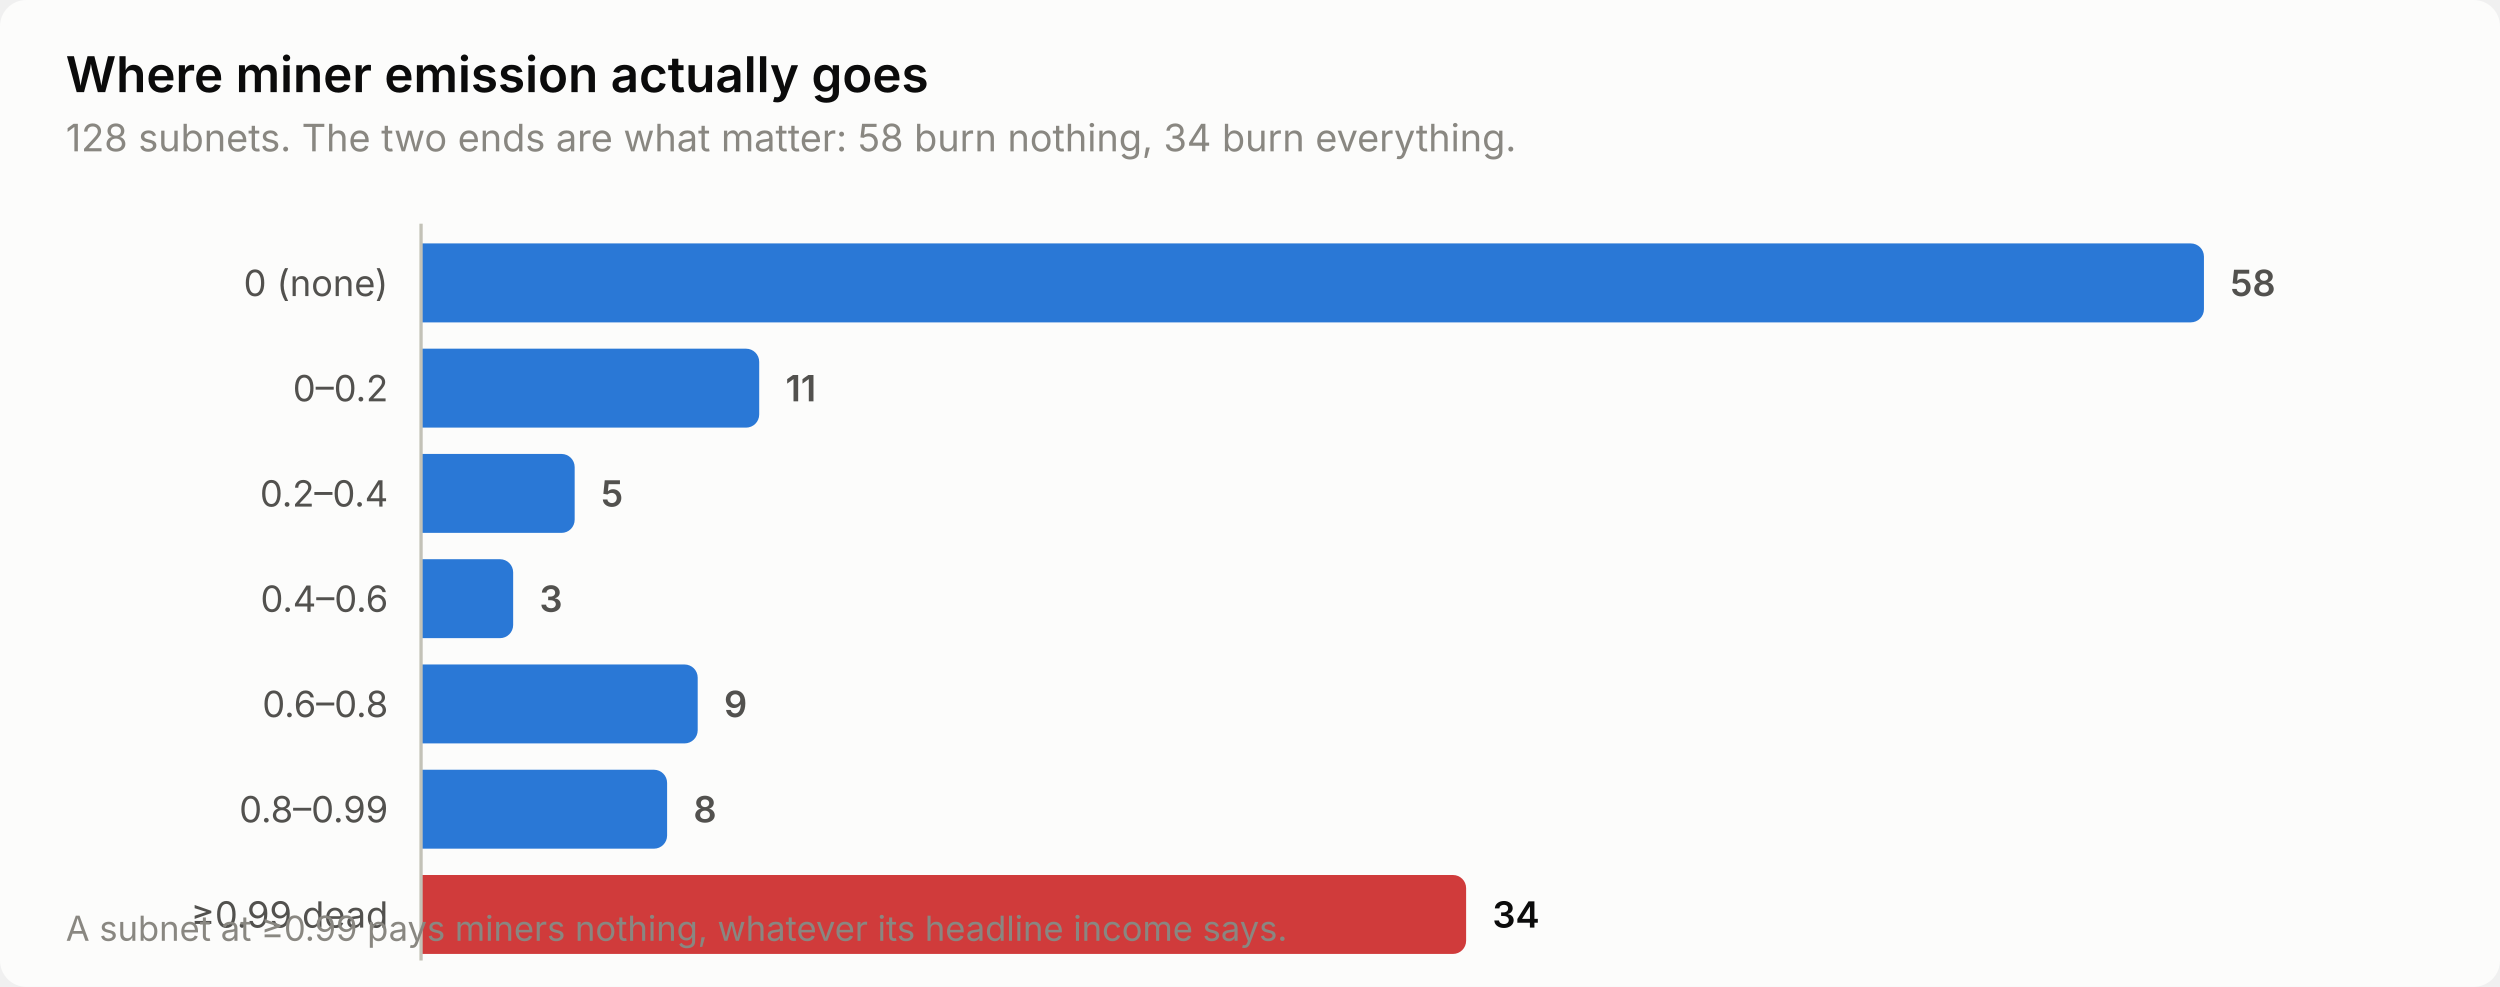
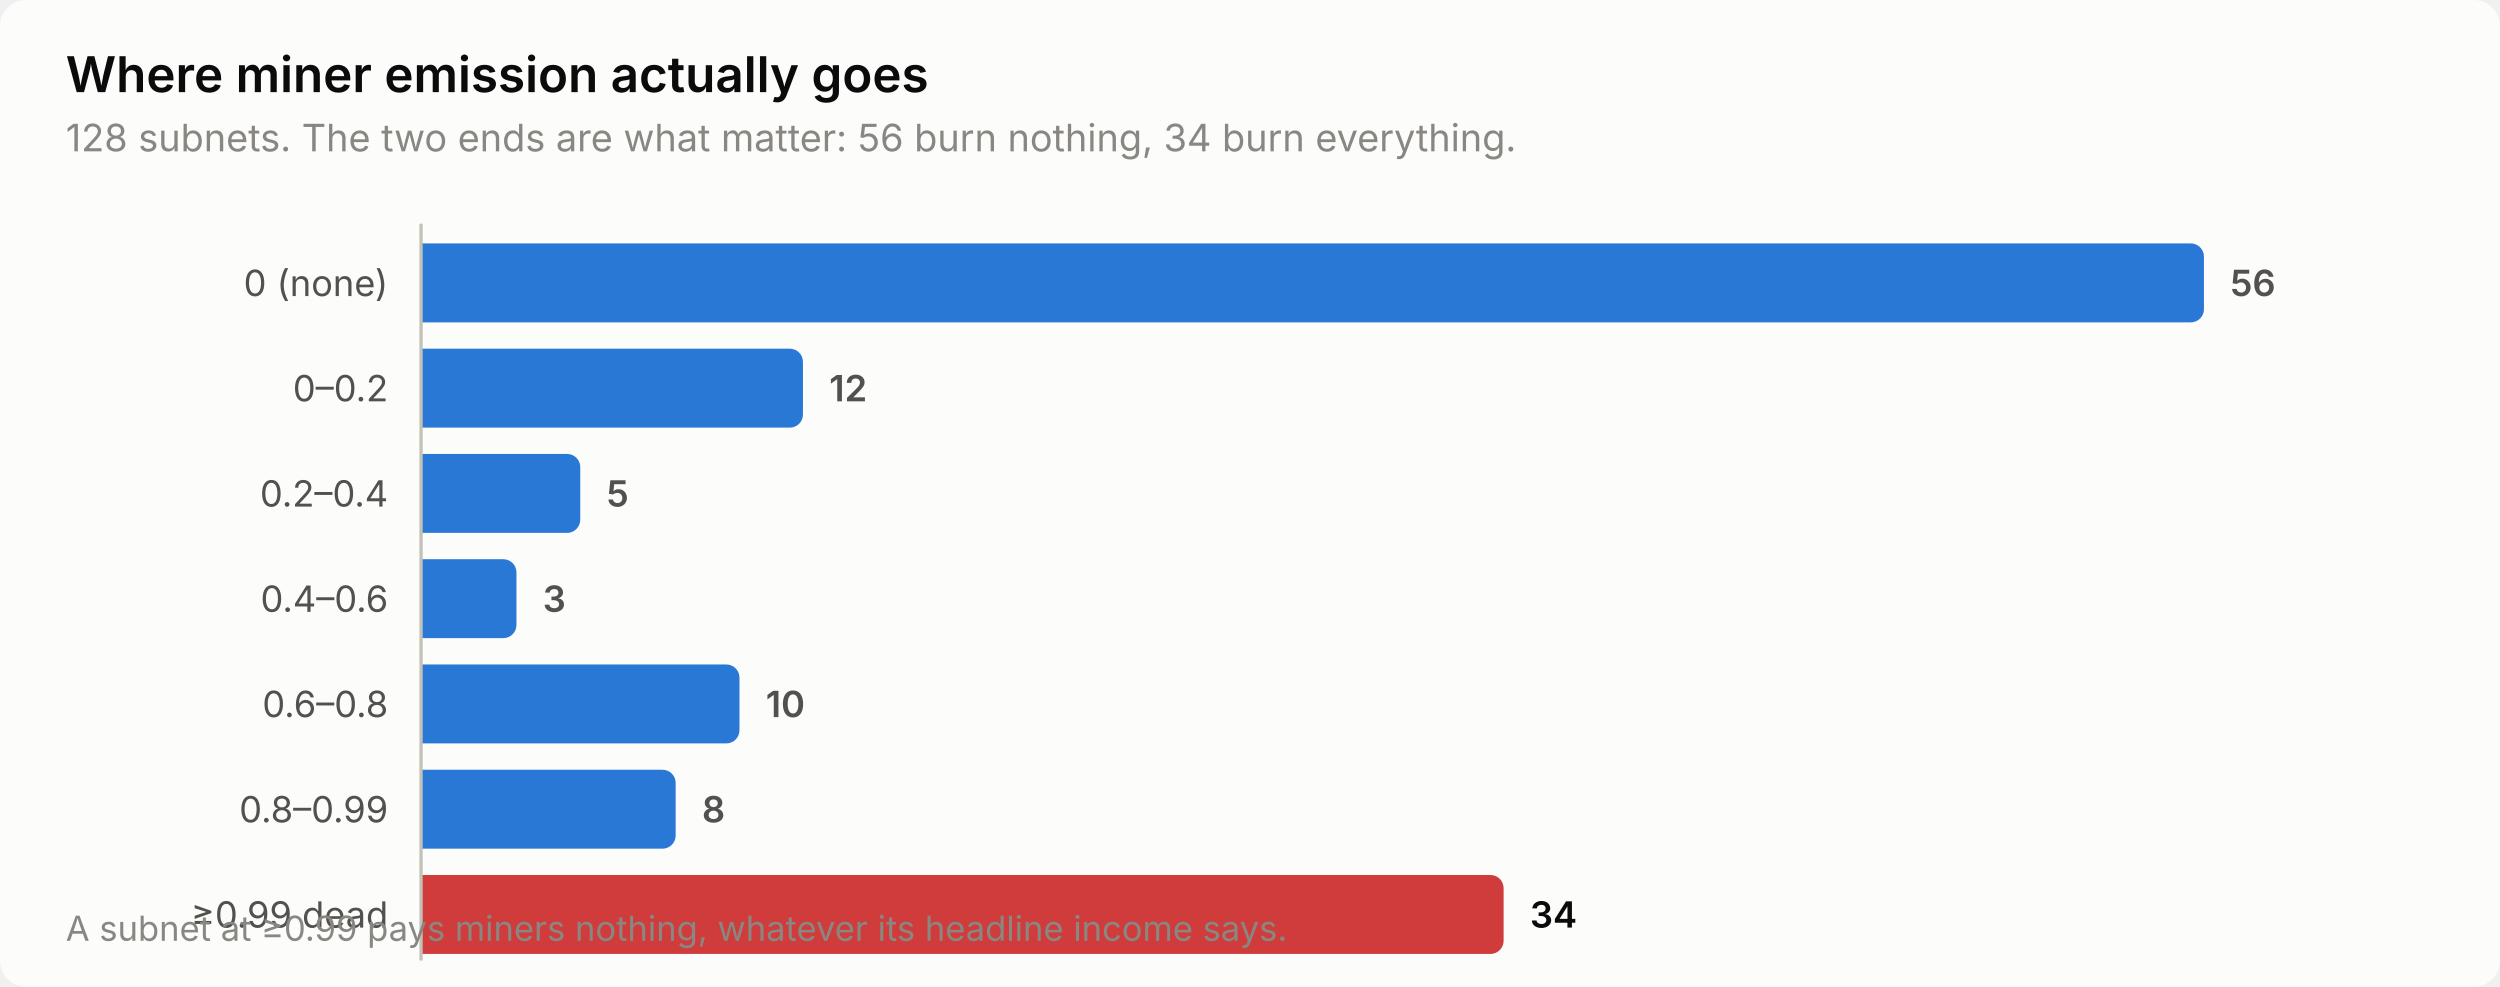
<svg xmlns="http://www.w3.org/2000/svg" width="760" height="300" viewBox="0 0 760 300" role="img" aria-label="Where miner emission actually goes">
  <style>
    text { font-family: system-ui, -apple-system, 'Segoe UI', sans-serif; }
    .t-title { font-size: 15px; font-weight: 600; }
    .t-sub { font-size: 11.5px; }
    .t-lab { font-size: 11px; }
    .t-val { font-size: 11px; font-weight: 600; font-variant-numeric: tabular-nums; }
    .t-tick { font-size: 10.5px; font-variant-numeric: tabular-nums; }

    .surface { fill: #fcfcfb; }
    .ink { fill: #0b0b0b; }
    .ink2 { fill: #52514e; }
    .muted { fill: #898781; }
    .grid { stroke: #e1e0d9; }
    .axis { stroke: #c3c2b7; }
    .accent { fill: #2a78d6; }
    .critical { fill: #d03b3b; }
    .deemph { fill: #d8d7d0; }

    @media (prefers-color-scheme: dark) {
      .surface { fill: #1a1a19; }
      .ink { fill: #ffffff; }
      .ink2 { fill: #c3c2b7; }
      .muted { fill: #898781; }
      .grid { stroke: #2c2c2a; }
      .axis { stroke: #383835; }
      .accent { fill: #3987e5; }
      .deemph { fill: #3a3a37; }
    }
</style>
  <rect class="surface" width="760" height="300" rx="8" />
  <text class="ink t-title" x="20" y="28">Where miner emission actually goes</text>
-   <text class="muted t-sub" x="20" y="46">128 subnets. The two ends are what matter: 58 burn nothing, 34 burn everything.</text>
+   <text class="muted t-sub" x="20" y="46">128 subnets. The two ends are what matter: 56 burn nothing, 34 burn everything.</text>
  <text class="ink2 t-lab" x="118" y="90" text-anchor="end">0 (none)</text>
  <path class="accent" d="M128.0,74.0 H666.0 a4.0,4.0 0 0 1 4.0,4.0 V94.0 a4.0,4.0 0 0 1 -4.0,4.0 H128.0 Z" />
-   <text class="ink2 t-val" x="678.0" y="90">58</text>
+   <text class="ink2 t-val" x="678.0" y="90">56</text>
  <text class="ink2 t-lab" x="118" y="122" text-anchor="end">0–0.2</text>
-   <path class="accent" d="M128.0,106.0 H226.8 a4.0,4.0 0 0 1 4.0,4.0 V126.0 a4.0,4.0 0 0 1 -4.0,4.0 H128.0 Z" />
-   <text class="ink2 t-val" x="238.8" y="122">11</text>
+   <path class="accent" d="M128.0,106.0 H240.1 a4.0,4.0 0 0 1 4.0,4.0 V126.0 a4.0,4.0 0 0 1 -4.0,4.0 H128.0 Z" />
+   <text class="ink2 t-val" x="252.1" y="122">12</text>
  <text class="ink2 t-lab" x="118" y="154" text-anchor="end">0.2–0.4</text>
-   <path class="accent" d="M128.0,138.0 H170.7 a4.0,4.0 0 0 1 4.0,4.0 V158.0 a4.0,4.0 0 0 1 -4.0,4.0 H128.0 Z" />
-   <text class="ink2 t-val" x="182.7" y="154">5</text>
+   <path class="accent" d="M128.0,138.0 H172.4 a4.0,4.0 0 0 1 4.0,4.0 V158.0 a4.0,4.0 0 0 1 -4.0,4.0 H128.0 Z" />
+   <text class="ink2 t-val" x="184.4" y="154">5</text>
  <text class="ink2 t-lab" x="118" y="186" text-anchor="end">0.4–0.6</text>
-   <path class="accent" d="M128.0,170.0 H152.0 a4.0,4.0 0 0 1 4.0,4.0 V190.0 a4.0,4.0 0 0 1 -4.0,4.0 H128.0 Z" />
-   <text class="ink2 t-val" x="164.0" y="186">3</text>
+   <path class="accent" d="M128.0,170.0 H153.0 a4.0,4.0 0 0 1 4.0,4.0 V190.0 a4.0,4.0 0 0 1 -4.0,4.0 H128.0 Z" />
+   <text class="ink2 t-val" x="165.0" y="186">3</text>
  <text class="ink2 t-lab" x="118" y="218" text-anchor="end">0.6–0.8</text>
-   <path class="accent" d="M128.0,202.0 H208.1 a4.0,4.0 0 0 1 4.0,4.0 V222.0 a4.0,4.0 0 0 1 -4.0,4.0 H128.0 Z" />
-   <text class="ink2 t-val" x="220.1" y="218">9</text>
+   <path class="accent" d="M128.0,202.0 H220.8 a4.0,4.0 0 0 1 4.0,4.0 V222.0 a4.0,4.0 0 0 1 -4.0,4.0 H128.0 Z" />
+   <text class="ink2 t-val" x="232.8" y="218">10</text>
  <text class="ink2 t-lab" x="118" y="250" text-anchor="end">0.8–0.99</text>
-   <path class="accent" d="M128.0,234.0 H198.8 a4.0,4.0 0 0 1 4.0,4.0 V254.0 a4.0,4.0 0 0 1 -4.0,4.0 H128.0 Z" />
-   <text class="ink2 t-val" x="210.8" y="250">8</text>
+   <path class="accent" d="M128.0,234.0 H201.4 a4.0,4.0 0 0 1 4.0,4.0 V254.0 a4.0,4.0 0 0 1 -4.0,4.0 H128.0 Z" />
+   <text class="ink2 t-val" x="213.4" y="250">8</text>
  <text class="ink2 t-lab" x="118" y="282" text-anchor="end">≥0.99 dead</text>
-   <path class="critical" d="M128.0,266.0 H441.7 a4.0,4.0 0 0 1 4.0,4.0 V286.0 a4.0,4.0 0 0 1 -4.0,4.0 H128.0 Z" />
-   <text class="ink t-val" x="453.7" y="282">34</text>
+   <path class="critical" d="M128.0,266.0 H453.1 a4.0,4.0 0 0 1 4.0,4.0 V286.0 a4.0,4.0 0 0 1 -4.0,4.0 H128.0 Z" />
+   <text class="ink t-val" x="465.1" y="282">34</text>
  <line class="axis" x1="128" y1="68" x2="128" y2="292" stroke-width="1" />
  <text class="muted t-tick" x="20" y="286">A subnet at ≥0.99 pays miners nothing, whatever its headline income says.</text>
</svg>
